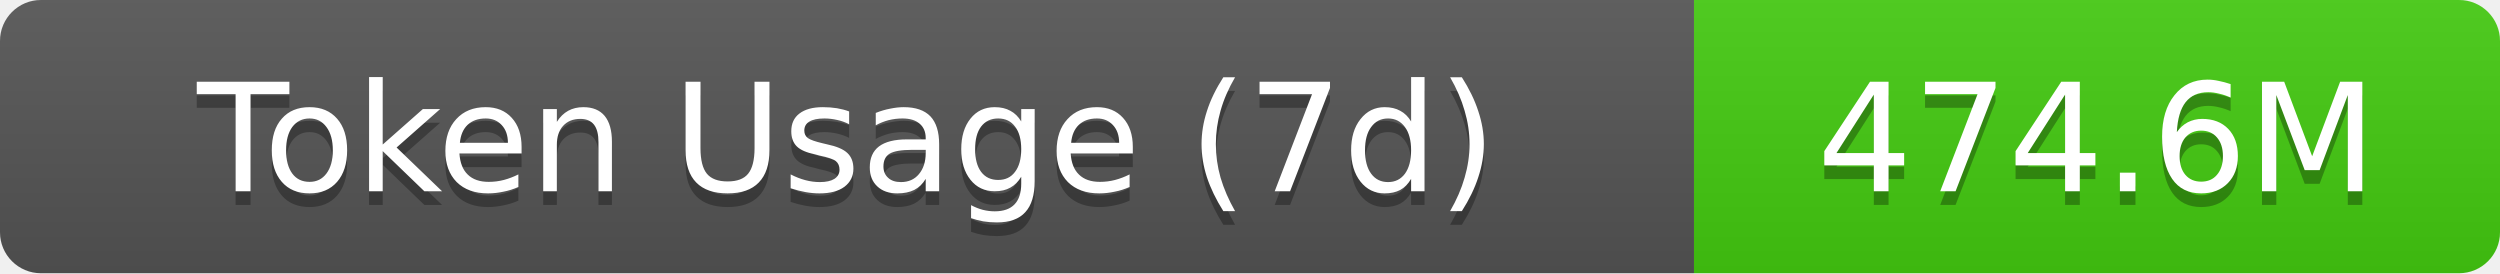
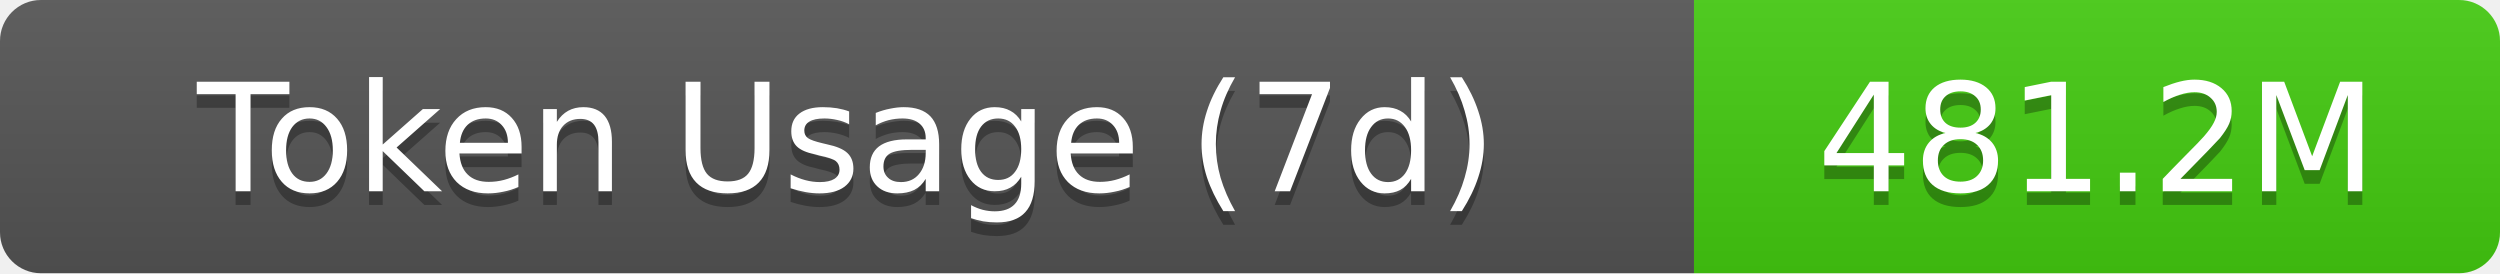
- <svg xmlns="http://www.w3.org/2000/svg" width="183" height="20" role="img" aria-label="Token Usage (7d): 474.6M">
+ <svg xmlns="http://www.w3.org/2000/svg" width="183" height="20" role="img" aria-label="Token Usage (7d): 481.2M">
  <linearGradient id="s" x2="0" y2="100%">
    <stop offset="0" stop-color="#bbb" stop-opacity=".1" />
    <stop offset="1" stop-opacity=".1" />
  </linearGradient>
  <clipPath id="r">
    <rect width="183" height="20" rx="3" fill="#fff" />
  </clipPath>
  <g clip-path="url(#r)">
    <rect width="124" height="20" fill="#555" />
    <rect x="124" width="59" height="20" fill="#4c1" />
    <rect width="183" height="20" fill="url(#s)" />
  </g>
  <g fill="#fff" text-anchor="middle" font-family="Verdana,Geneva,DejaVu Sans,sans-serif" text-rendering="geometricPrecision" font-size="11">
    <text aria-hidden="true" x="62" y="15" fill="#010101" fill-opacity=".3">Token Usage (7d)</text>
    <text x="62" y="14">Token Usage (7d)</text>
-     <text aria-hidden="true" x="153.5" y="15" fill="#010101" fill-opacity=".3">474.6M</text>
-     <text x="153.5" y="14">474.6M</text>
+     <text aria-hidden="true" x="153.5" y="15" fill="#010101" fill-opacity=".3">481.2M</text>
+     <text x="153.5" y="14">481.2M</text>
  </g>
</svg>
